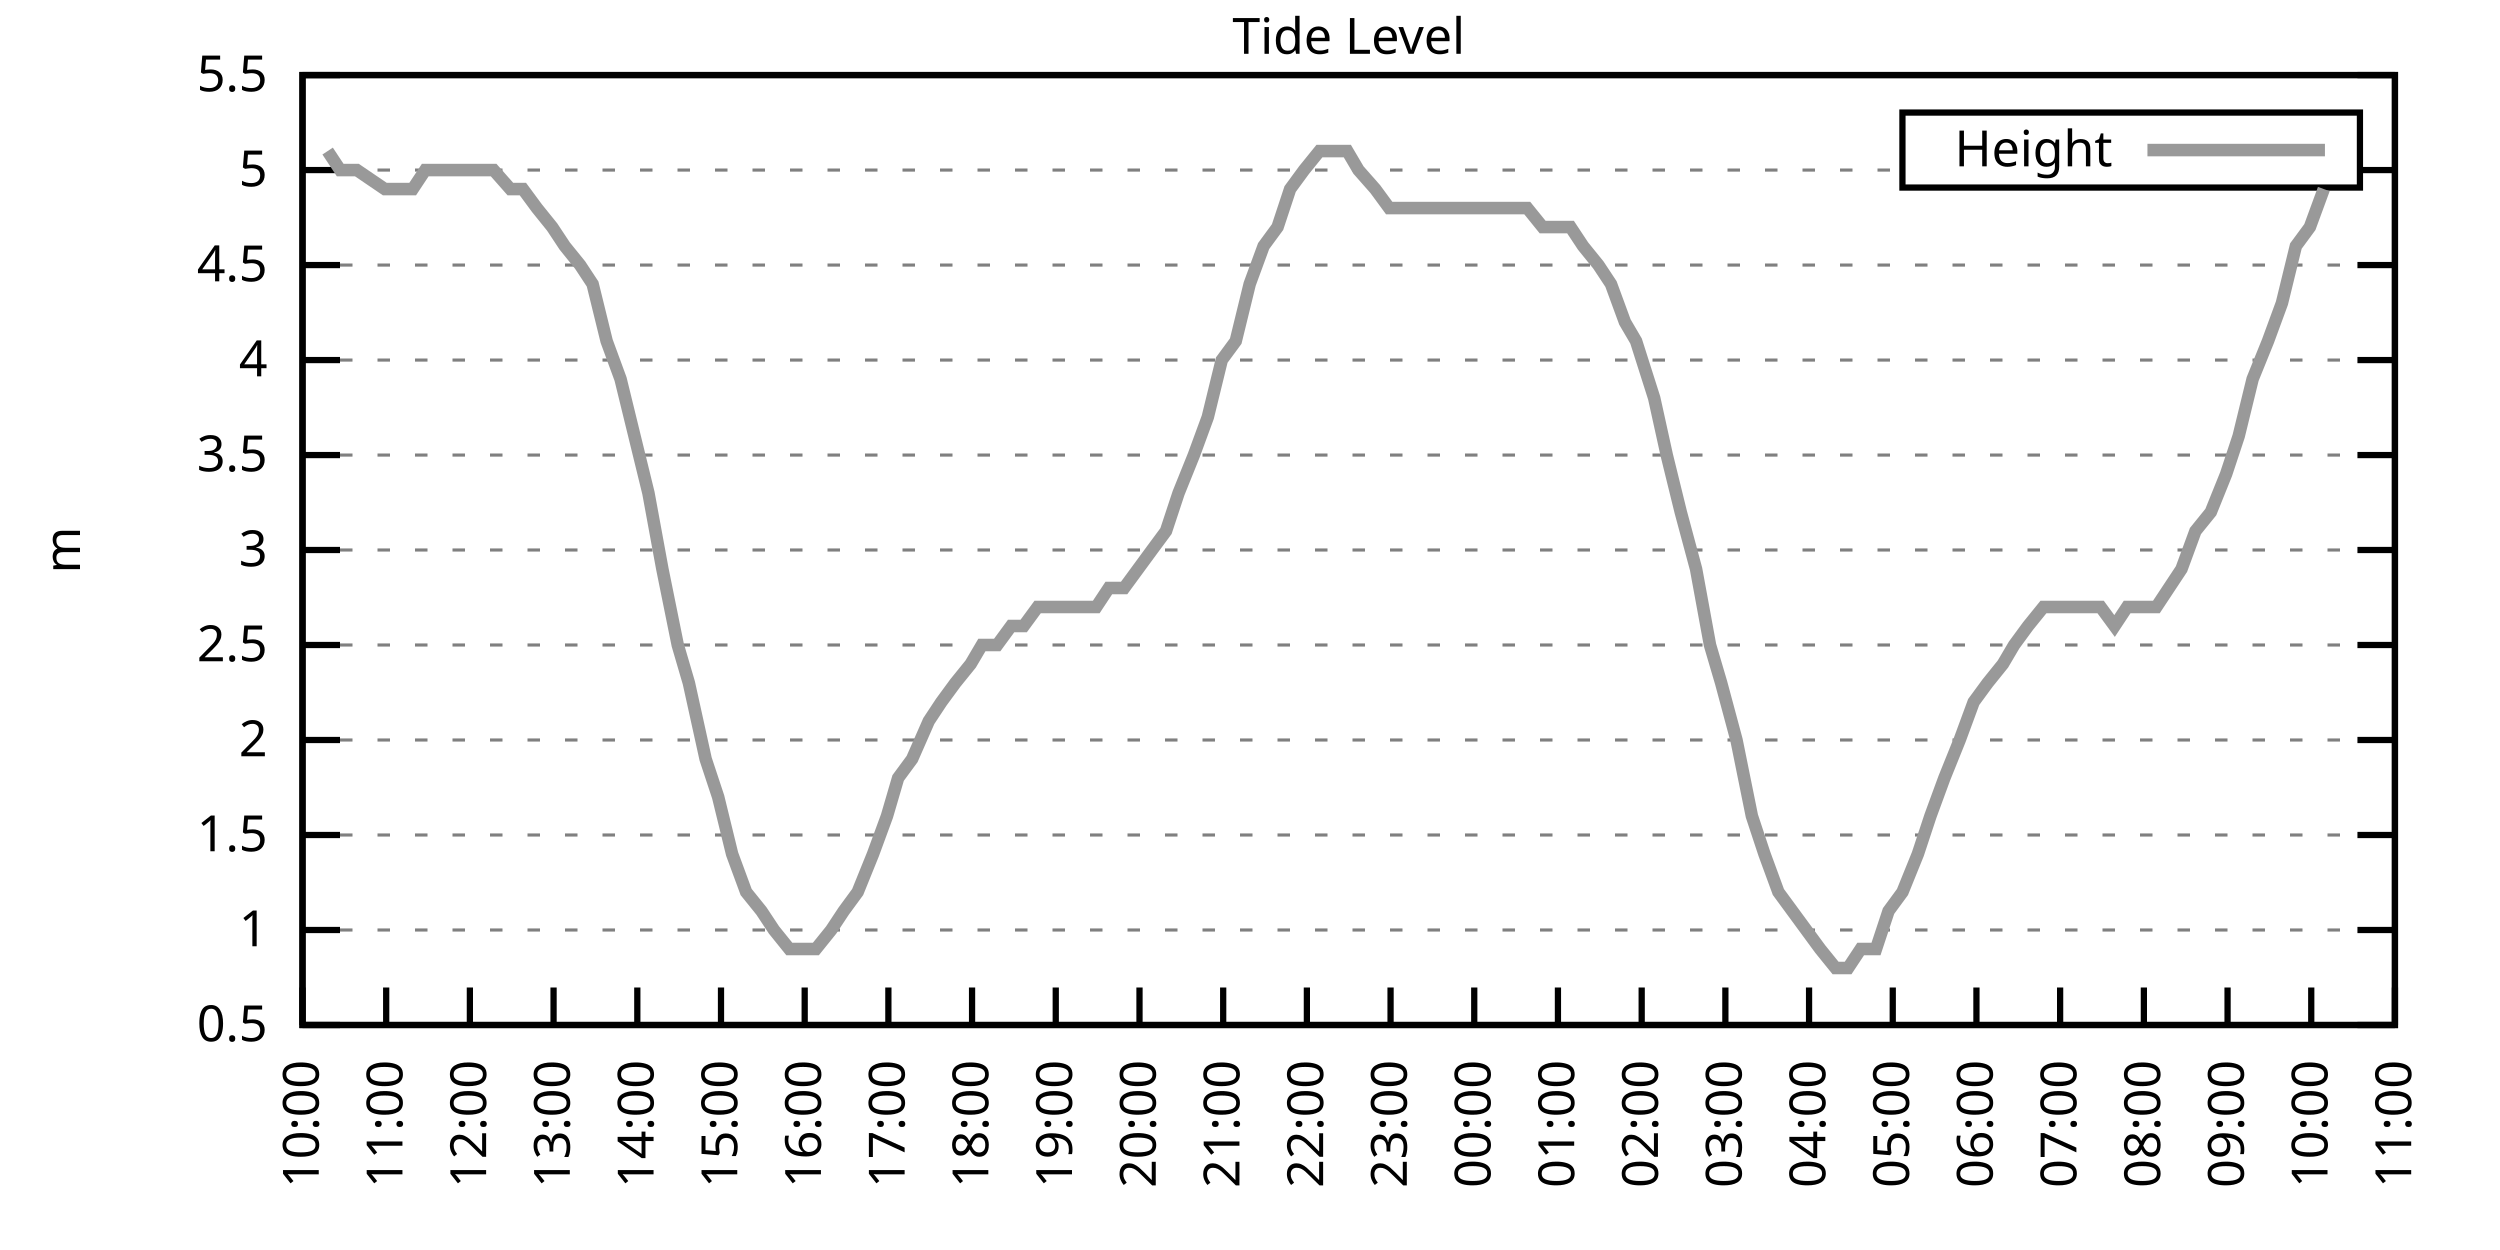
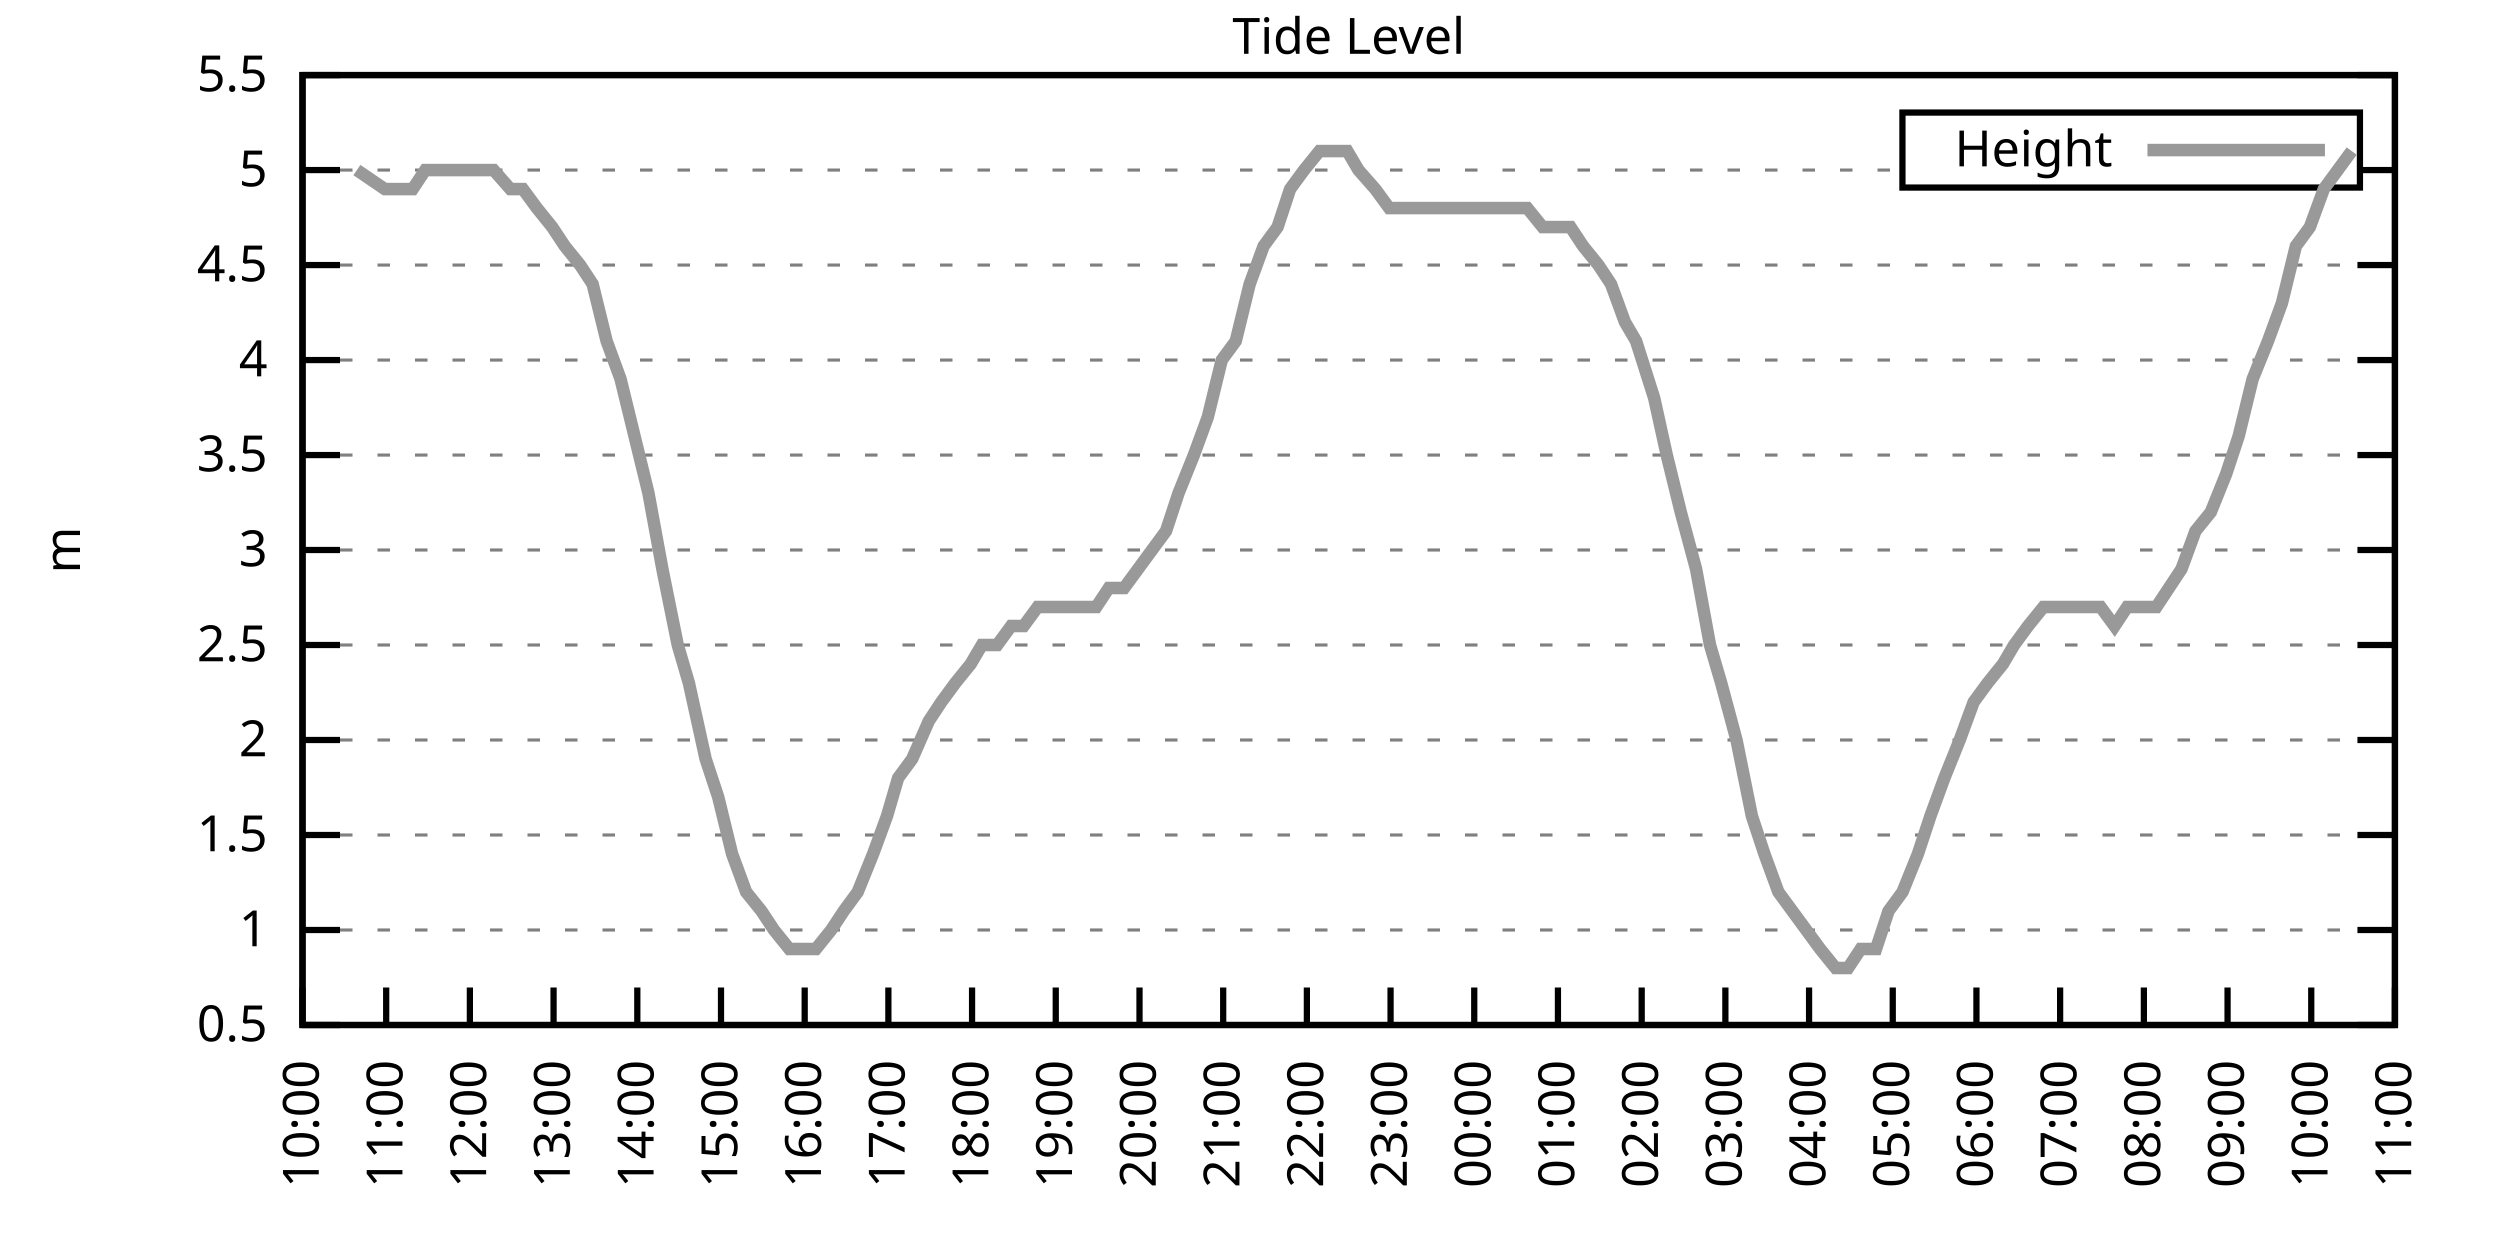
<svg xmlns="http://www.w3.org/2000/svg" xmlns:xlink="http://www.w3.org/1999/xlink" width="400" height="200" viewBox="0 0 400 200">
  <g id="gnuplot_canvas">
    <rect x="0" y="0" width="400" height="200" fill="none" />
    <defs>
      <circle id="gpDot" r="0.5" stroke-width="0.5" stroke="currentColor" />
      <path id="gpPt0" stroke-width="0.333" stroke="currentColor" d="M-1,0 h2 M0,-1 v2" />
      <path id="gpPt1" stroke-width="0.333" stroke="currentColor" d="M-1,-1 L1,1 M1,-1 L-1,1" />
      <path id="gpPt2" stroke-width="0.333" stroke="currentColor" d="M-1,0 L1,0 M0,-1 L0,1 M-1,-1 L1,1 M-1,1 L1,-1" />
      <rect id="gpPt3" stroke-width="0.333" stroke="currentColor" x="-1" y="-1" width="2" height="2" />
      <rect id="gpPt4" stroke-width="0.333" stroke="currentColor" fill="currentColor" x="-1" y="-1" width="2" height="2" />
      <circle id="gpPt5" stroke-width="0.333" stroke="currentColor" cx="0" cy="0" r="1" />
      <use xlink:href="#gpPt5" id="gpPt6" fill="currentColor" stroke="none" />
      <path id="gpPt7" stroke-width="0.333" stroke="currentColor" d="M0,-1.33 L-1.33,0.67 L1.33,0.67 z" />
      <use xlink:href="#gpPt7" id="gpPt8" fill="currentColor" stroke="none" />
      <use xlink:href="#gpPt7" id="gpPt9" stroke="currentColor" transform="rotate(180)" />
      <use xlink:href="#gpPt9" id="gpPt10" fill="currentColor" stroke="none" />
      <use xlink:href="#gpPt3" id="gpPt11" stroke="currentColor" transform="rotate(45)" />
      <use xlink:href="#gpPt11" id="gpPt12" fill="currentColor" stroke="none" />
      <path id="gpPt13" stroke-width="0.333" stroke="currentColor" d="M0,1.330 L1.265,0.411 L0.782,-1.067 L-0.782,-1.076 L-1.265,0.411 z" />
      <use xlink:href="#gpPt13" id="gpPt14" fill="currentColor" stroke="none" />
      <filter id="textbox" filterUnits="objectBoundingBox" x="0" y="0" height="1" width="1">
        <feFlood flood-color="white" flood-opacity="1" result="bgnd" />
        <feComposite in="SourceGraphic" in2="bgnd" operator="atop" />
      </filter>
      <filter id="greybox" filterUnits="objectBoundingBox" x="0" y="0" height="1" width="1">
        <feFlood flood-color="lightgrey" flood-opacity="1" result="grey" />
        <feComposite in="SourceGraphic" in2="grey" operator="atop" />
      </filter>
    </defs>
    <g fill="none" color="white" stroke="currentColor" stroke-width="1.00" stroke-linecap="butt" stroke-linejoin="miter">
</g>
    <g fill="none" color="black" stroke="currentColor" stroke-width="1.00" stroke-linecap="butt" stroke-linejoin="miter">
      <g stroke="none" shape-rendering="crispEdges">
        <polygon fill="rgb(255, 255, 255)" points="48.40,164.00 383.18,164.00 383.18,12.02 48.40,12.02 " />
      </g>
    </g>
    <g fill="none" color="black" stroke="currentColor" stroke-width="1.00" stroke-linecap="butt" stroke-linejoin="miter">
</g>
    <g fill="none" color="black" stroke="black" stroke-width="0.50" stroke-linecap="butt" stroke-linejoin="miter">
</g>
    <g fill="none" color="gray" stroke="currentColor" stroke-width="0.50" stroke-linecap="butt" stroke-linejoin="miter">
      <path stroke="gray" stroke-dasharray="2,4" class="gridline" d="M48.40,164.00 L383.19,164.00  " />
    </g>
    <g fill="none" color="gray" stroke="gray" stroke-width="1.00" stroke-linecap="butt" stroke-linejoin="miter">
</g>
    <g fill="none" color="black" stroke="currentColor" stroke-width="1.00" stroke-linecap="butt" stroke-linejoin="miter">
      <path stroke="black" d="M48.40,164.00 L54.40,164.00 M383.19,164.00 L377.19,164.00  " />
      <g transform="translate(42.80,166.60)" stroke="none" fill="black" font-family="Sans" font-size="8.00" text-anchor="end">
        <text>
          <tspan font-family="Sans"> 0.5</tspan>
        </text>
      </g>
    </g>
    <g fill="none" color="black" stroke="currentColor" stroke-width="1.00" stroke-linecap="butt" stroke-linejoin="miter">
</g>
    <g fill="none" color="black" stroke="black" stroke-width="0.50" stroke-linecap="butt" stroke-linejoin="miter">
</g>
    <g fill="none" color="gray" stroke="currentColor" stroke-width="0.50" stroke-linecap="butt" stroke-linejoin="miter">
      <path stroke="gray" stroke-dasharray="2,4" class="gridline" d="M48.40,148.80 L383.19,148.80  " />
    </g>
    <g fill="none" color="gray" stroke="gray" stroke-width="1.00" stroke-linecap="butt" stroke-linejoin="miter">
</g>
    <g fill="none" color="black" stroke="currentColor" stroke-width="1.00" stroke-linecap="butt" stroke-linejoin="miter">
      <path stroke="black" d="M48.40,148.80 L54.40,148.80 M383.19,148.80 L377.19,148.80  " />
      <g transform="translate(42.80,151.40)" stroke="none" fill="black" font-family="Sans" font-size="8.00" text-anchor="end">
        <text>
          <tspan font-family="Sans"> 1</tspan>
        </text>
      </g>
    </g>
    <g fill="none" color="black" stroke="currentColor" stroke-width="1.00" stroke-linecap="butt" stroke-linejoin="miter">
</g>
    <g fill="none" color="black" stroke="black" stroke-width="0.50" stroke-linecap="butt" stroke-linejoin="miter">
</g>
    <g fill="none" color="gray" stroke="currentColor" stroke-width="0.50" stroke-linecap="butt" stroke-linejoin="miter">
      <path stroke="gray" stroke-dasharray="2,4" class="gridline" d="M48.40,133.60 L383.19,133.60  " />
    </g>
    <g fill="none" color="gray" stroke="gray" stroke-width="1.00" stroke-linecap="butt" stroke-linejoin="miter">
</g>
    <g fill="none" color="black" stroke="currentColor" stroke-width="1.00" stroke-linecap="butt" stroke-linejoin="miter">
      <path stroke="black" d="M48.40,133.60 L54.40,133.60 M383.19,133.60 L377.19,133.60  " />
      <g transform="translate(42.80,136.20)" stroke="none" fill="black" font-family="Sans" font-size="8.00" text-anchor="end">
        <text>
          <tspan font-family="Sans"> 1.5</tspan>
        </text>
      </g>
    </g>
    <g fill="none" color="black" stroke="currentColor" stroke-width="1.00" stroke-linecap="butt" stroke-linejoin="miter">
</g>
    <g fill="none" color="black" stroke="black" stroke-width="0.50" stroke-linecap="butt" stroke-linejoin="miter">
</g>
    <g fill="none" color="gray" stroke="currentColor" stroke-width="0.50" stroke-linecap="butt" stroke-linejoin="miter">
      <path stroke="gray" stroke-dasharray="2,4" class="gridline" d="M48.40,118.40 L383.19,118.40  " />
    </g>
    <g fill="none" color="gray" stroke="gray" stroke-width="1.00" stroke-linecap="butt" stroke-linejoin="miter">
</g>
    <g fill="none" color="black" stroke="currentColor" stroke-width="1.00" stroke-linecap="butt" stroke-linejoin="miter">
      <path stroke="black" d="M48.40,118.40 L54.40,118.40 M383.19,118.40 L377.19,118.40  " />
      <g transform="translate(42.80,121.00)" stroke="none" fill="black" font-family="Sans" font-size="8.00" text-anchor="end">
        <text>
          <tspan font-family="Sans"> 2</tspan>
        </text>
      </g>
    </g>
    <g fill="none" color="black" stroke="currentColor" stroke-width="1.00" stroke-linecap="butt" stroke-linejoin="miter">
</g>
    <g fill="none" color="black" stroke="black" stroke-width="0.50" stroke-linecap="butt" stroke-linejoin="miter">
</g>
    <g fill="none" color="gray" stroke="currentColor" stroke-width="0.50" stroke-linecap="butt" stroke-linejoin="miter">
      <path stroke="gray" stroke-dasharray="2,4" class="gridline" d="M48.40,103.20 L383.19,103.20  " />
    </g>
    <g fill="none" color="gray" stroke="gray" stroke-width="1.00" stroke-linecap="butt" stroke-linejoin="miter">
</g>
    <g fill="none" color="black" stroke="currentColor" stroke-width="1.00" stroke-linecap="butt" stroke-linejoin="miter">
      <path stroke="black" d="M48.40,103.20 L54.40,103.20 M383.19,103.20 L377.19,103.20  " />
      <g transform="translate(42.80,105.80)" stroke="none" fill="black" font-family="Sans" font-size="8.00" text-anchor="end">
        <text>
          <tspan font-family="Sans"> 2.5</tspan>
        </text>
      </g>
    </g>
    <g fill="none" color="black" stroke="currentColor" stroke-width="1.00" stroke-linecap="butt" stroke-linejoin="miter">
</g>
    <g fill="none" color="black" stroke="black" stroke-width="0.50" stroke-linecap="butt" stroke-linejoin="miter">
</g>
    <g fill="none" color="gray" stroke="currentColor" stroke-width="0.50" stroke-linecap="butt" stroke-linejoin="miter">
      <path stroke="gray" stroke-dasharray="2,4" class="gridline" d="M48.40,88.00 L383.19,88.00  " />
    </g>
    <g fill="none" color="gray" stroke="gray" stroke-width="1.00" stroke-linecap="butt" stroke-linejoin="miter">
</g>
    <g fill="none" color="black" stroke="currentColor" stroke-width="1.00" stroke-linecap="butt" stroke-linejoin="miter">
      <path stroke="black" d="M48.40,88.00 L54.40,88.00 M383.19,88.00 L377.19,88.00  " />
      <g transform="translate(42.80,90.60)" stroke="none" fill="black" font-family="Sans" font-size="8.00" text-anchor="end">
        <text>
          <tspan font-family="Sans"> 3</tspan>
        </text>
      </g>
    </g>
    <g fill="none" color="black" stroke="currentColor" stroke-width="1.00" stroke-linecap="butt" stroke-linejoin="miter">
</g>
    <g fill="none" color="black" stroke="black" stroke-width="0.50" stroke-linecap="butt" stroke-linejoin="miter">
</g>
    <g fill="none" color="gray" stroke="currentColor" stroke-width="0.50" stroke-linecap="butt" stroke-linejoin="miter">
      <path stroke="gray" stroke-dasharray="2,4" class="gridline" d="M48.40,72.81 L383.19,72.81  " />
    </g>
    <g fill="none" color="gray" stroke="gray" stroke-width="1.00" stroke-linecap="butt" stroke-linejoin="miter">
</g>
    <g fill="none" color="black" stroke="currentColor" stroke-width="1.00" stroke-linecap="butt" stroke-linejoin="miter">
      <path stroke="black" d="M48.40,72.81 L54.40,72.81 M383.19,72.81 L377.19,72.81  " />
      <g transform="translate(42.80,75.41)" stroke="none" fill="black" font-family="Sans" font-size="8.00" text-anchor="end">
        <text>
          <tspan font-family="Sans"> 3.5</tspan>
        </text>
      </g>
    </g>
    <g fill="none" color="black" stroke="currentColor" stroke-width="1.00" stroke-linecap="butt" stroke-linejoin="miter">
</g>
    <g fill="none" color="black" stroke="black" stroke-width="0.50" stroke-linecap="butt" stroke-linejoin="miter">
</g>
    <g fill="none" color="gray" stroke="currentColor" stroke-width="0.50" stroke-linecap="butt" stroke-linejoin="miter">
      <path stroke="gray" stroke-dasharray="2,4" class="gridline" d="M48.40,57.61 L383.19,57.61  " />
    </g>
    <g fill="none" color="gray" stroke="gray" stroke-width="1.00" stroke-linecap="butt" stroke-linejoin="miter">
</g>
    <g fill="none" color="black" stroke="currentColor" stroke-width="1.00" stroke-linecap="butt" stroke-linejoin="miter">
      <path stroke="black" d="M48.40,57.61 L54.40,57.61 M383.19,57.61 L377.19,57.61  " />
      <g transform="translate(42.80,60.21)" stroke="none" fill="black" font-family="Sans" font-size="8.00" text-anchor="end">
        <text>
          <tspan font-family="Sans"> 4</tspan>
        </text>
      </g>
    </g>
    <g fill="none" color="black" stroke="currentColor" stroke-width="1.00" stroke-linecap="butt" stroke-linejoin="miter">
</g>
    <g fill="none" color="black" stroke="black" stroke-width="0.50" stroke-linecap="butt" stroke-linejoin="miter">
</g>
    <g fill="none" color="gray" stroke="currentColor" stroke-width="0.50" stroke-linecap="butt" stroke-linejoin="miter">
      <path stroke="gray" stroke-dasharray="2,4" class="gridline" d="M48.40,42.41 L383.19,42.41  " />
    </g>
    <g fill="none" color="gray" stroke="gray" stroke-width="1.00" stroke-linecap="butt" stroke-linejoin="miter">
</g>
    <g fill="none" color="black" stroke="currentColor" stroke-width="1.00" stroke-linecap="butt" stroke-linejoin="miter">
      <path stroke="black" d="M48.40,42.41 L54.40,42.41 M383.19,42.41 L377.19,42.41  " />
      <g transform="translate(42.80,45.01)" stroke="none" fill="black" font-family="Sans" font-size="8.00" text-anchor="end">
        <text>
          <tspan font-family="Sans"> 4.5</tspan>
        </text>
      </g>
    </g>
    <g fill="none" color="black" stroke="currentColor" stroke-width="1.00" stroke-linecap="butt" stroke-linejoin="miter">
</g>
    <g fill="none" color="black" stroke="black" stroke-width="0.50" stroke-linecap="butt" stroke-linejoin="miter">
</g>
    <g fill="none" color="gray" stroke="currentColor" stroke-width="0.50" stroke-linecap="butt" stroke-linejoin="miter">
      <path stroke="gray" stroke-dasharray="2,4" class="gridline" d="M48.40,27.21 L304.39,27.21 M377.59,27.21 L383.19,27.21  " />
    </g>
    <g fill="none" color="gray" stroke="gray" stroke-width="1.00" stroke-linecap="butt" stroke-linejoin="miter">
</g>
    <g fill="none" color="black" stroke="currentColor" stroke-width="1.00" stroke-linecap="butt" stroke-linejoin="miter">
      <path stroke="black" d="M48.40,27.21 L54.40,27.21 M383.19,27.21 L377.19,27.21  " />
      <g transform="translate(42.80,29.81)" stroke="none" fill="black" font-family="Sans" font-size="8.00" text-anchor="end">
        <text>
          <tspan font-family="Sans"> 5</tspan>
        </text>
      </g>
    </g>
    <g fill="none" color="black" stroke="currentColor" stroke-width="1.00" stroke-linecap="butt" stroke-linejoin="miter">
</g>
    <g fill="none" color="black" stroke="black" stroke-width="0.50" stroke-linecap="butt" stroke-linejoin="miter">
</g>
    <g fill="none" color="gray" stroke="currentColor" stroke-width="0.50" stroke-linecap="butt" stroke-linejoin="miter">
      <path stroke="gray" stroke-dasharray="2,4" class="gridline" d="M48.40,12.01 L383.19,12.01  " />
    </g>
    <g fill="none" color="gray" stroke="gray" stroke-width="1.00" stroke-linecap="butt" stroke-linejoin="miter">
</g>
    <g fill="none" color="black" stroke="currentColor" stroke-width="1.00" stroke-linecap="butt" stroke-linejoin="miter">
      <path stroke="black" d="M48.40,12.01 L54.40,12.01 M383.19,12.01 L377.19,12.01  " />
      <g transform="translate(42.80,14.61)" stroke="none" fill="black" font-family="Sans" font-size="8.00" text-anchor="end">
        <text>
          <tspan font-family="Sans"> 5.5</tspan>
        </text>
      </g>
    </g>
    <g fill="none" color="black" stroke="currentColor" stroke-width="1.00" stroke-linecap="butt" stroke-linejoin="miter">
      <path stroke="black" d="M48.40,164.00 L48.40,158.00  " />
      <g transform="translate(51.00,169.60) rotate(270.00)" stroke="none" fill="black" font-family="Sans" font-size="8.00" text-anchor="end">
        <text>
          <tspan font-family="Sans">10:00</tspan>
        </text>
      </g>
    </g>
    <g fill="none" color="black" stroke="currentColor" stroke-width="1.00" stroke-linecap="butt" stroke-linejoin="miter">
      <path stroke="black" d="M61.79,164.00 L61.79,158.00  " />
      <g transform="translate(64.39,169.60) rotate(270.00)" stroke="none" fill="black" font-family="Sans" font-size="8.00" text-anchor="end">
        <text>
          <tspan font-family="Sans">11:00</tspan>
        </text>
      </g>
    </g>
    <g fill="none" color="black" stroke="currentColor" stroke-width="1.00" stroke-linecap="butt" stroke-linejoin="miter">
      <path stroke="black" d="M75.18,164.00 L75.18,158.00  " />
      <g transform="translate(77.78,169.60) rotate(270.00)" stroke="none" fill="black" font-family="Sans" font-size="8.00" text-anchor="end">
        <text>
          <tspan font-family="Sans">12:00</tspan>
        </text>
      </g>
    </g>
    <g fill="none" color="black" stroke="currentColor" stroke-width="1.00" stroke-linecap="butt" stroke-linejoin="miter">
      <path stroke="black" d="M88.57,164.00 L88.57,158.00  " />
      <g transform="translate(91.17,169.60) rotate(270.00)" stroke="none" fill="black" font-family="Sans" font-size="8.00" text-anchor="end">
        <text>
          <tspan font-family="Sans">13:00</tspan>
        </text>
      </g>
    </g>
    <g fill="none" color="black" stroke="currentColor" stroke-width="1.00" stroke-linecap="butt" stroke-linejoin="miter">
      <path stroke="black" d="M101.97,164.00 L101.97,158.00  " />
      <g transform="translate(104.57,169.60) rotate(270.00)" stroke="none" fill="black" font-family="Sans" font-size="8.00" text-anchor="end">
        <text>
          <tspan font-family="Sans">14:00</tspan>
        </text>
      </g>
    </g>
    <g fill="none" color="black" stroke="currentColor" stroke-width="1.00" stroke-linecap="butt" stroke-linejoin="miter">
      <path stroke="black" d="M115.36,164.00 L115.36,158.00  " />
      <g transform="translate(117.96,169.60) rotate(270.00)" stroke="none" fill="black" font-family="Sans" font-size="8.00" text-anchor="end">
        <text>
          <tspan font-family="Sans">15:00</tspan>
        </text>
      </g>
    </g>
    <g fill="none" color="black" stroke="currentColor" stroke-width="1.00" stroke-linecap="butt" stroke-linejoin="miter">
      <path stroke="black" d="M128.75,164.00 L128.75,158.00  " />
      <g transform="translate(131.35,169.60) rotate(270.00)" stroke="none" fill="black" font-family="Sans" font-size="8.00" text-anchor="end">
        <text>
          <tspan font-family="Sans">16:00</tspan>
        </text>
      </g>
    </g>
    <g fill="none" color="black" stroke="currentColor" stroke-width="1.00" stroke-linecap="butt" stroke-linejoin="miter">
      <path stroke="black" d="M142.14,164.00 L142.14,158.00  " />
      <g transform="translate(144.74,169.60) rotate(270.00)" stroke="none" fill="black" font-family="Sans" font-size="8.00" text-anchor="end">
        <text>
          <tspan font-family="Sans">17:00</tspan>
        </text>
      </g>
    </g>
    <g fill="none" color="black" stroke="currentColor" stroke-width="1.00" stroke-linecap="butt" stroke-linejoin="miter">
      <path stroke="black" d="M155.53,164.00 L155.53,158.00  " />
      <g transform="translate(158.13,169.60) rotate(270.00)" stroke="none" fill="black" font-family="Sans" font-size="8.00" text-anchor="end">
        <text>
          <tspan font-family="Sans">18:00</tspan>
        </text>
      </g>
    </g>
    <g fill="none" color="black" stroke="currentColor" stroke-width="1.00" stroke-linecap="butt" stroke-linejoin="miter">
      <path stroke="black" d="M168.92,164.00 L168.92,158.00  " />
      <g transform="translate(171.52,169.60) rotate(270.00)" stroke="none" fill="black" font-family="Sans" font-size="8.00" text-anchor="end">
        <text>
          <tspan font-family="Sans">19:00</tspan>
        </text>
      </g>
    </g>
    <g fill="none" color="black" stroke="currentColor" stroke-width="1.00" stroke-linecap="butt" stroke-linejoin="miter">
      <path stroke="black" d="M182.32,164.00 L182.32,158.00  " />
      <g transform="translate(184.92,169.60) rotate(270.00)" stroke="none" fill="black" font-family="Sans" font-size="8.00" text-anchor="end">
        <text>
          <tspan font-family="Sans">20:00</tspan>
        </text>
      </g>
    </g>
    <g fill="none" color="black" stroke="currentColor" stroke-width="1.00" stroke-linecap="butt" stroke-linejoin="miter">
      <path stroke="black" d="M195.71,164.00 L195.71,158.00  " />
      <g transform="translate(198.31,169.60) rotate(270.00)" stroke="none" fill="black" font-family="Sans" font-size="8.00" text-anchor="end">
        <text>
          <tspan font-family="Sans">21:00</tspan>
        </text>
      </g>
    </g>
    <g fill="none" color="black" stroke="currentColor" stroke-width="1.00" stroke-linecap="butt" stroke-linejoin="miter">
      <path stroke="black" d="M209.10,164.00 L209.10,158.00  " />
      <g transform="translate(211.70,169.60) rotate(270.00)" stroke="none" fill="black" font-family="Sans" font-size="8.00" text-anchor="end">
        <text>
          <tspan font-family="Sans">22:00</tspan>
        </text>
      </g>
    </g>
    <g fill="none" color="black" stroke="currentColor" stroke-width="1.00" stroke-linecap="butt" stroke-linejoin="miter">
      <path stroke="black" d="M222.49,164.00 L222.49,158.00  " />
      <g transform="translate(225.09,169.60) rotate(270.00)" stroke="none" fill="black" font-family="Sans" font-size="8.00" text-anchor="end">
        <text>
          <tspan font-family="Sans">23:00</tspan>
        </text>
      </g>
    </g>
    <g fill="none" color="black" stroke="currentColor" stroke-width="1.00" stroke-linecap="butt" stroke-linejoin="miter">
      <path stroke="black" d="M235.88,164.00 L235.88,158.00  " />
      <g transform="translate(238.48,169.60) rotate(270.00)" stroke="none" fill="black" font-family="Sans" font-size="8.00" text-anchor="end">
        <text>
          <tspan font-family="Sans">00:00</tspan>
        </text>
      </g>
    </g>
    <g fill="none" color="black" stroke="currentColor" stroke-width="1.00" stroke-linecap="butt" stroke-linejoin="miter">
      <path stroke="black" d="M249.27,164.00 L249.27,158.00  " />
      <g transform="translate(251.87,169.60) rotate(270.00)" stroke="none" fill="black" font-family="Sans" font-size="8.00" text-anchor="end">
        <text>
          <tspan font-family="Sans">01:00</tspan>
        </text>
      </g>
    </g>
    <g fill="none" color="black" stroke="currentColor" stroke-width="1.00" stroke-linecap="butt" stroke-linejoin="miter">
      <path stroke="black" d="M262.67,164.00 L262.67,158.00  " />
      <g transform="translate(265.27,169.60) rotate(270.00)" stroke="none" fill="black" font-family="Sans" font-size="8.00" text-anchor="end">
        <text>
          <tspan font-family="Sans">02:00</tspan>
        </text>
      </g>
    </g>
    <g fill="none" color="black" stroke="currentColor" stroke-width="1.00" stroke-linecap="butt" stroke-linejoin="miter">
      <path stroke="black" d="M276.06,164.00 L276.06,158.00  " />
      <g transform="translate(278.66,169.60) rotate(270.00)" stroke="none" fill="black" font-family="Sans" font-size="8.00" text-anchor="end">
        <text>
          <tspan font-family="Sans">03:00</tspan>
        </text>
      </g>
    </g>
    <g fill="none" color="black" stroke="currentColor" stroke-width="1.00" stroke-linecap="butt" stroke-linejoin="miter">
      <path stroke="black" d="M289.45,164.00 L289.45,158.00  " />
      <g transform="translate(292.05,169.60) rotate(270.00)" stroke="none" fill="black" font-family="Sans" font-size="8.00" text-anchor="end">
        <text>
          <tspan font-family="Sans">04:00</tspan>
        </text>
      </g>
    </g>
    <g fill="none" color="black" stroke="currentColor" stroke-width="1.00" stroke-linecap="butt" stroke-linejoin="miter">
      <path stroke="black" d="M302.84,164.00 L302.84,158.00  " />
      <g transform="translate(305.44,169.60) rotate(270.00)" stroke="none" fill="black" font-family="Sans" font-size="8.00" text-anchor="end">
        <text>
          <tspan font-family="Sans">05:00</tspan>
        </text>
      </g>
    </g>
    <g fill="none" color="black" stroke="currentColor" stroke-width="1.00" stroke-linecap="butt" stroke-linejoin="miter">
      <path stroke="black" d="M316.23,164.00 L316.23,158.00  " />
      <g transform="translate(318.83,169.60) rotate(270.00)" stroke="none" fill="black" font-family="Sans" font-size="8.00" text-anchor="end">
        <text>
          <tspan font-family="Sans">06:00</tspan>
        </text>
      </g>
    </g>
    <g fill="none" color="black" stroke="currentColor" stroke-width="1.00" stroke-linecap="butt" stroke-linejoin="miter">
      <path stroke="black" d="M329.62,164.00 L329.62,158.00  " />
      <g transform="translate(332.22,169.60) rotate(270.00)" stroke="none" fill="black" font-family="Sans" font-size="8.00" text-anchor="end">
        <text>
          <tspan font-family="Sans">07:00</tspan>
        </text>
      </g>
    </g>
    <g fill="none" color="black" stroke="currentColor" stroke-width="1.00" stroke-linecap="butt" stroke-linejoin="miter">
      <path stroke="black" d="M343.02,164.00 L343.02,158.00  " />
      <g transform="translate(345.62,169.60) rotate(270.00)" stroke="none" fill="black" font-family="Sans" font-size="8.00" text-anchor="end">
        <text>
          <tspan font-family="Sans">08:00</tspan>
        </text>
      </g>
    </g>
    <g fill="none" color="black" stroke="currentColor" stroke-width="1.00" stroke-linecap="butt" stroke-linejoin="miter">
      <path stroke="black" d="M356.41,164.00 L356.41,158.00  " />
      <g transform="translate(359.01,169.60) rotate(270.00)" stroke="none" fill="black" font-family="Sans" font-size="8.00" text-anchor="end">
        <text>
          <tspan font-family="Sans">09:00</tspan>
        </text>
      </g>
    </g>
    <g fill="none" color="black" stroke="currentColor" stroke-width="1.00" stroke-linecap="butt" stroke-linejoin="miter">
      <path stroke="black" d="M369.80,164.00 L369.80,158.00  " />
      <g transform="translate(372.40,169.60) rotate(270.00)" stroke="none" fill="black" font-family="Sans" font-size="8.00" text-anchor="end">
        <text>
          <tspan font-family="Sans">10:00</tspan>
        </text>
      </g>
    </g>
    <g fill="none" color="black" stroke="currentColor" stroke-width="1.00" stroke-linecap="butt" stroke-linejoin="miter">
      <path stroke="black" d="M383.19,164.00 L383.19,158.00  " />
      <g transform="translate(385.79,169.60) rotate(270.00)" stroke="none" fill="black" font-family="Sans" font-size="8.00" text-anchor="end">
        <text>
          <tspan font-family="Sans">11:00</tspan>
        </text>
      </g>
    </g>
    <g fill="none" color="black" stroke="currentColor" stroke-width="1.00" stroke-linecap="butt" stroke-linejoin="miter">
</g>
    <g fill="none" color="black" stroke="currentColor" stroke-width="1.00" stroke-linecap="butt" stroke-linejoin="miter">
      <path stroke="black" d="M48.40,12.01 L48.40,164.00 L383.19,164.00 L383.19,12.01 L48.40,12.01 Z  " />
    </g>
    <g fill="none" color="black" stroke="currentColor" stroke-width="1.00" stroke-linecap="butt" stroke-linejoin="miter">
</g>
    <g fill="none" color="black" stroke="currentColor" stroke-width="1.00" stroke-linecap="butt" stroke-linejoin="miter">
      <path stroke="black" d="M304.39,30.01 L304.39,18.01 L377.59,18.01 L377.59,30.01 L304.39,30.01 Z  " />
    </g>
    <g id="Tide_level_plot_1">
      <g fill="none" color="white" stroke="black" stroke-width="2.00" stroke-linecap="butt" stroke-linejoin="miter">
</g>
      <g fill="none" color="black" stroke="currentColor" stroke-width="2.00" stroke-linecap="butt" stroke-linejoin="miter">
        <g transform="translate(337.99,26.61)" stroke="none" fill="black" font-family="Sans" font-size="8.00" text-anchor="end">
          <text>
            <tspan font-family="Sans">Height</tspan>
          </text>
        </g>
      </g>
      <g fill="none" color="black" stroke="currentColor" stroke-width="2.00" stroke-linecap="butt" stroke-linejoin="miter">
-         <path stroke="rgb(153, 153, 153)" d="M343.59,24.01 L371.99,24.01 M52.42,24.17 L54.43,27.21 L57.10,27.21 L61.57,30.25 L63.80,30.25 L66.03,30.25   L68.04,27.21 L70.27,27.21 L72.50,27.21 L74.96,27.21 L76.75,27.21 L78.98,27.21 L81.66,30.25 L83.66,30.25   L85.90,33.29 L88.35,36.33 L90.36,39.37 L92.82,42.41 L94.82,45.45 L97.06,54.57 L99.29,60.65 L101.52,69.77   L103.75,78.89 L105.98,91.04 L108.44,103.20 L110.22,109.28 L112.90,121.44 L114.91,127.52 L117.14,136.64 L119.38,142.72   L121.83,145.76 L123.84,148.80 L126.29,151.84 L128.30,151.84 L130.54,151.84 L132.99,148.80 L135.00,145.76 L137.23,142.72   L139.69,136.64 L141.92,130.56 L143.70,124.48 L145.94,121.44 L148.61,115.36 L150.62,112.32 L152.85,109.28 L155.31,106.24   L157.10,103.20 L159.55,103.20 L161.78,100.16 L163.79,100.16 L166.02,97.12 L168.70,97.12 L170.71,97.12 L172.94,97.12   L175.40,97.12 L177.41,94.08 L179.86,94.08 L182.09,91.04 L184.32,88.00 L186.56,84.97 L188.57,78.89 L191.02,72.81   L193.25,66.73 L195.48,57.61 L197.72,54.57 L199.95,45.45 L202.18,39.37 L204.41,36.33 L206.42,30.25 L208.65,27.21   L211.11,24.17 L213.34,24.17 L215.57,24.17 L217.36,27.21 L220.04,30.25 L222.27,33.29 L224.28,33.29 L226.73,33.29   L228.74,33.29 L230.75,33.29 L233.20,33.29 L235.44,33.29 L237.89,33.29 L240.12,33.29 L242.36,33.29 L244.36,33.29   L246.82,36.33 L248.83,36.33 L251.28,36.33 L253.29,39.37 L255.75,42.41 L257.76,45.45 L259.99,51.53 L261.77,54.57   L264.67,63.69 L266.68,72.81 L268.92,81.93 L271.37,91.04 L273.60,103.20 L275.39,109.28 L277.84,118.40 L280.30,130.56   L282.31,136.64 L284.54,142.72 L286.77,145.76 L289.00,148.80 L291.23,151.84 L293.69,154.88 L295.70,154.88 L297.71,151.84   L300.16,151.84 L302.17,145.76 L304.40,142.72 L306.86,136.64 L308.87,130.56 L311.10,124.48 L313.55,118.40 L315.79,112.32   L318.02,109.28 L320.47,106.24 L322.26,103.20 L324.49,100.16 L326.95,97.12 L328.95,97.12 L331.41,97.12 L333.42,97.12   L336.10,97.12 L338.33,100.16 L340.34,97.12 L342.57,97.12 L345.02,97.12 L347.03,94.08 L349.04,91.04 L351.27,84.97   L353.73,81.93 L356.18,75.85 L358.19,69.77 L360.42,60.65 L362.88,54.57 L365.11,48.49 L367.34,39.37 L369.58,36.33   L371.81,30.25  " />
+         <path stroke="rgb(153, 153, 153)" d="M343.59,24.01 L371.99,24.01 M57.10,27.21 L61.57,30.25 L63.80,30.25 L66.03,30.25 L68.04,27.21 L70.27,27.21   L72.50,27.21 L74.96,27.21 L76.75,27.21 L78.98,27.21 L81.66,30.25 L83.66,30.25 L85.90,33.29 L88.35,36.33   L90.36,39.37 L92.82,42.41 L94.82,45.45 L97.06,54.57 L99.29,60.65 L101.52,69.77 L103.75,78.89 L105.98,91.04   L108.44,103.20 L110.22,109.28 L112.90,121.44 L114.91,127.52 L117.14,136.64 L119.38,142.72 L121.83,145.76 L123.84,148.80   L126.29,151.84 L128.30,151.84 L130.54,151.84 L132.99,148.80 L135.00,145.76 L137.23,142.72 L139.69,136.64 L141.92,130.56   L143.70,124.48 L145.94,121.44 L148.61,115.36 L150.62,112.32 L152.85,109.28 L155.31,106.24 L157.10,103.20 L159.55,103.20   L161.78,100.16 L163.79,100.16 L166.02,97.12 L168.70,97.12 L170.71,97.12 L172.94,97.12 L175.40,97.12 L177.41,94.08   L179.86,94.08 L182.09,91.04 L184.32,88.00 L186.56,84.97 L188.57,78.89 L191.02,72.81 L193.25,66.73 L195.48,57.61   L197.72,54.57 L199.95,45.45 L202.18,39.37 L204.41,36.33 L206.42,30.25 L208.65,27.21 L211.11,24.17 L213.34,24.17   L215.57,24.17 L217.36,27.21 L220.04,30.25 L222.27,33.29 L224.28,33.29 L226.73,33.29 L228.74,33.29 L230.75,33.29   L233.20,33.29 L235.44,33.29 L237.89,33.29 L240.12,33.29 L242.36,33.29 L244.36,33.29 L246.82,36.33 L248.83,36.33   L251.28,36.33 L253.29,39.37 L255.75,42.41 L257.76,45.45 L259.99,51.53 L261.77,54.57 L264.67,63.69 L266.68,72.81   L268.92,81.93 L271.37,91.04 L273.60,103.20 L275.39,109.28 L277.84,118.40 L280.30,130.56 L282.31,136.64 L284.54,142.72   L286.77,145.76 L289.00,148.80 L291.23,151.84 L293.69,154.88 L295.70,154.88 L297.71,151.84 L300.16,151.84 L302.17,145.76   L304.40,142.72 L306.86,136.64 L308.87,130.56 L311.10,124.48 L313.55,118.40 L315.79,112.32 L318.02,109.28 L320.47,106.24   L322.26,103.20 L324.49,100.16 L326.95,97.12 L328.95,97.12 L331.41,97.12 L333.42,97.12 L336.10,97.12 L338.33,100.16   L340.34,97.12 L342.57,97.12 L345.02,97.12 L347.03,94.08 L349.04,91.04 L351.27,84.97 L353.73,81.93 L356.18,75.85   L358.19,69.77 L360.42,60.65 L362.88,54.57 L365.11,48.49 L367.34,39.37 L369.58,36.33 L371.81,30.25 L374.04,27.21   L376.27,24.17  " />
      </g>
    </g>
    <g fill="none" color="black" stroke="currentColor" stroke-width="2.00" stroke-linecap="butt" stroke-linejoin="miter">
</g>
    <g fill="none" color="black" stroke="black" stroke-width="1.00" stroke-linecap="butt" stroke-linejoin="miter">
</g>
    <g fill="none" color="black" stroke="currentColor" stroke-width="1.00" stroke-linecap="butt" stroke-linejoin="miter">
      <path stroke="black" d="M48.40,12.01 L48.40,164.00 L383.19,164.00 L383.19,12.01 L48.40,12.01 Z  " />
      <g transform="translate(12.80,88.01) rotate(270.00)" stroke="none" fill="black" font-family="Sans" font-size="8.00" text-anchor="middle">
        <text>
          <tspan font-family="Sans">m</tspan>
        </text>
      </g>
    </g>
    <g fill="none" color="black" stroke="currentColor" stroke-width="1.00" stroke-linecap="butt" stroke-linejoin="miter">
</g>
    <g fill="none" color="black" stroke="currentColor" stroke-width="1.00" stroke-linecap="butt" stroke-linejoin="miter">
      <g transform="translate(215.79,8.61)" stroke="none" fill="black" font-family="Sans" font-size="8.00" text-anchor="middle">
        <text>
          <tspan font-family="Sans">Tide Level</tspan>
        </text>
      </g>
    </g>
    <g fill="none" color="black" stroke="currentColor" stroke-width="1.00" stroke-linecap="butt" stroke-linejoin="miter">
</g>
  </g>
</svg>
